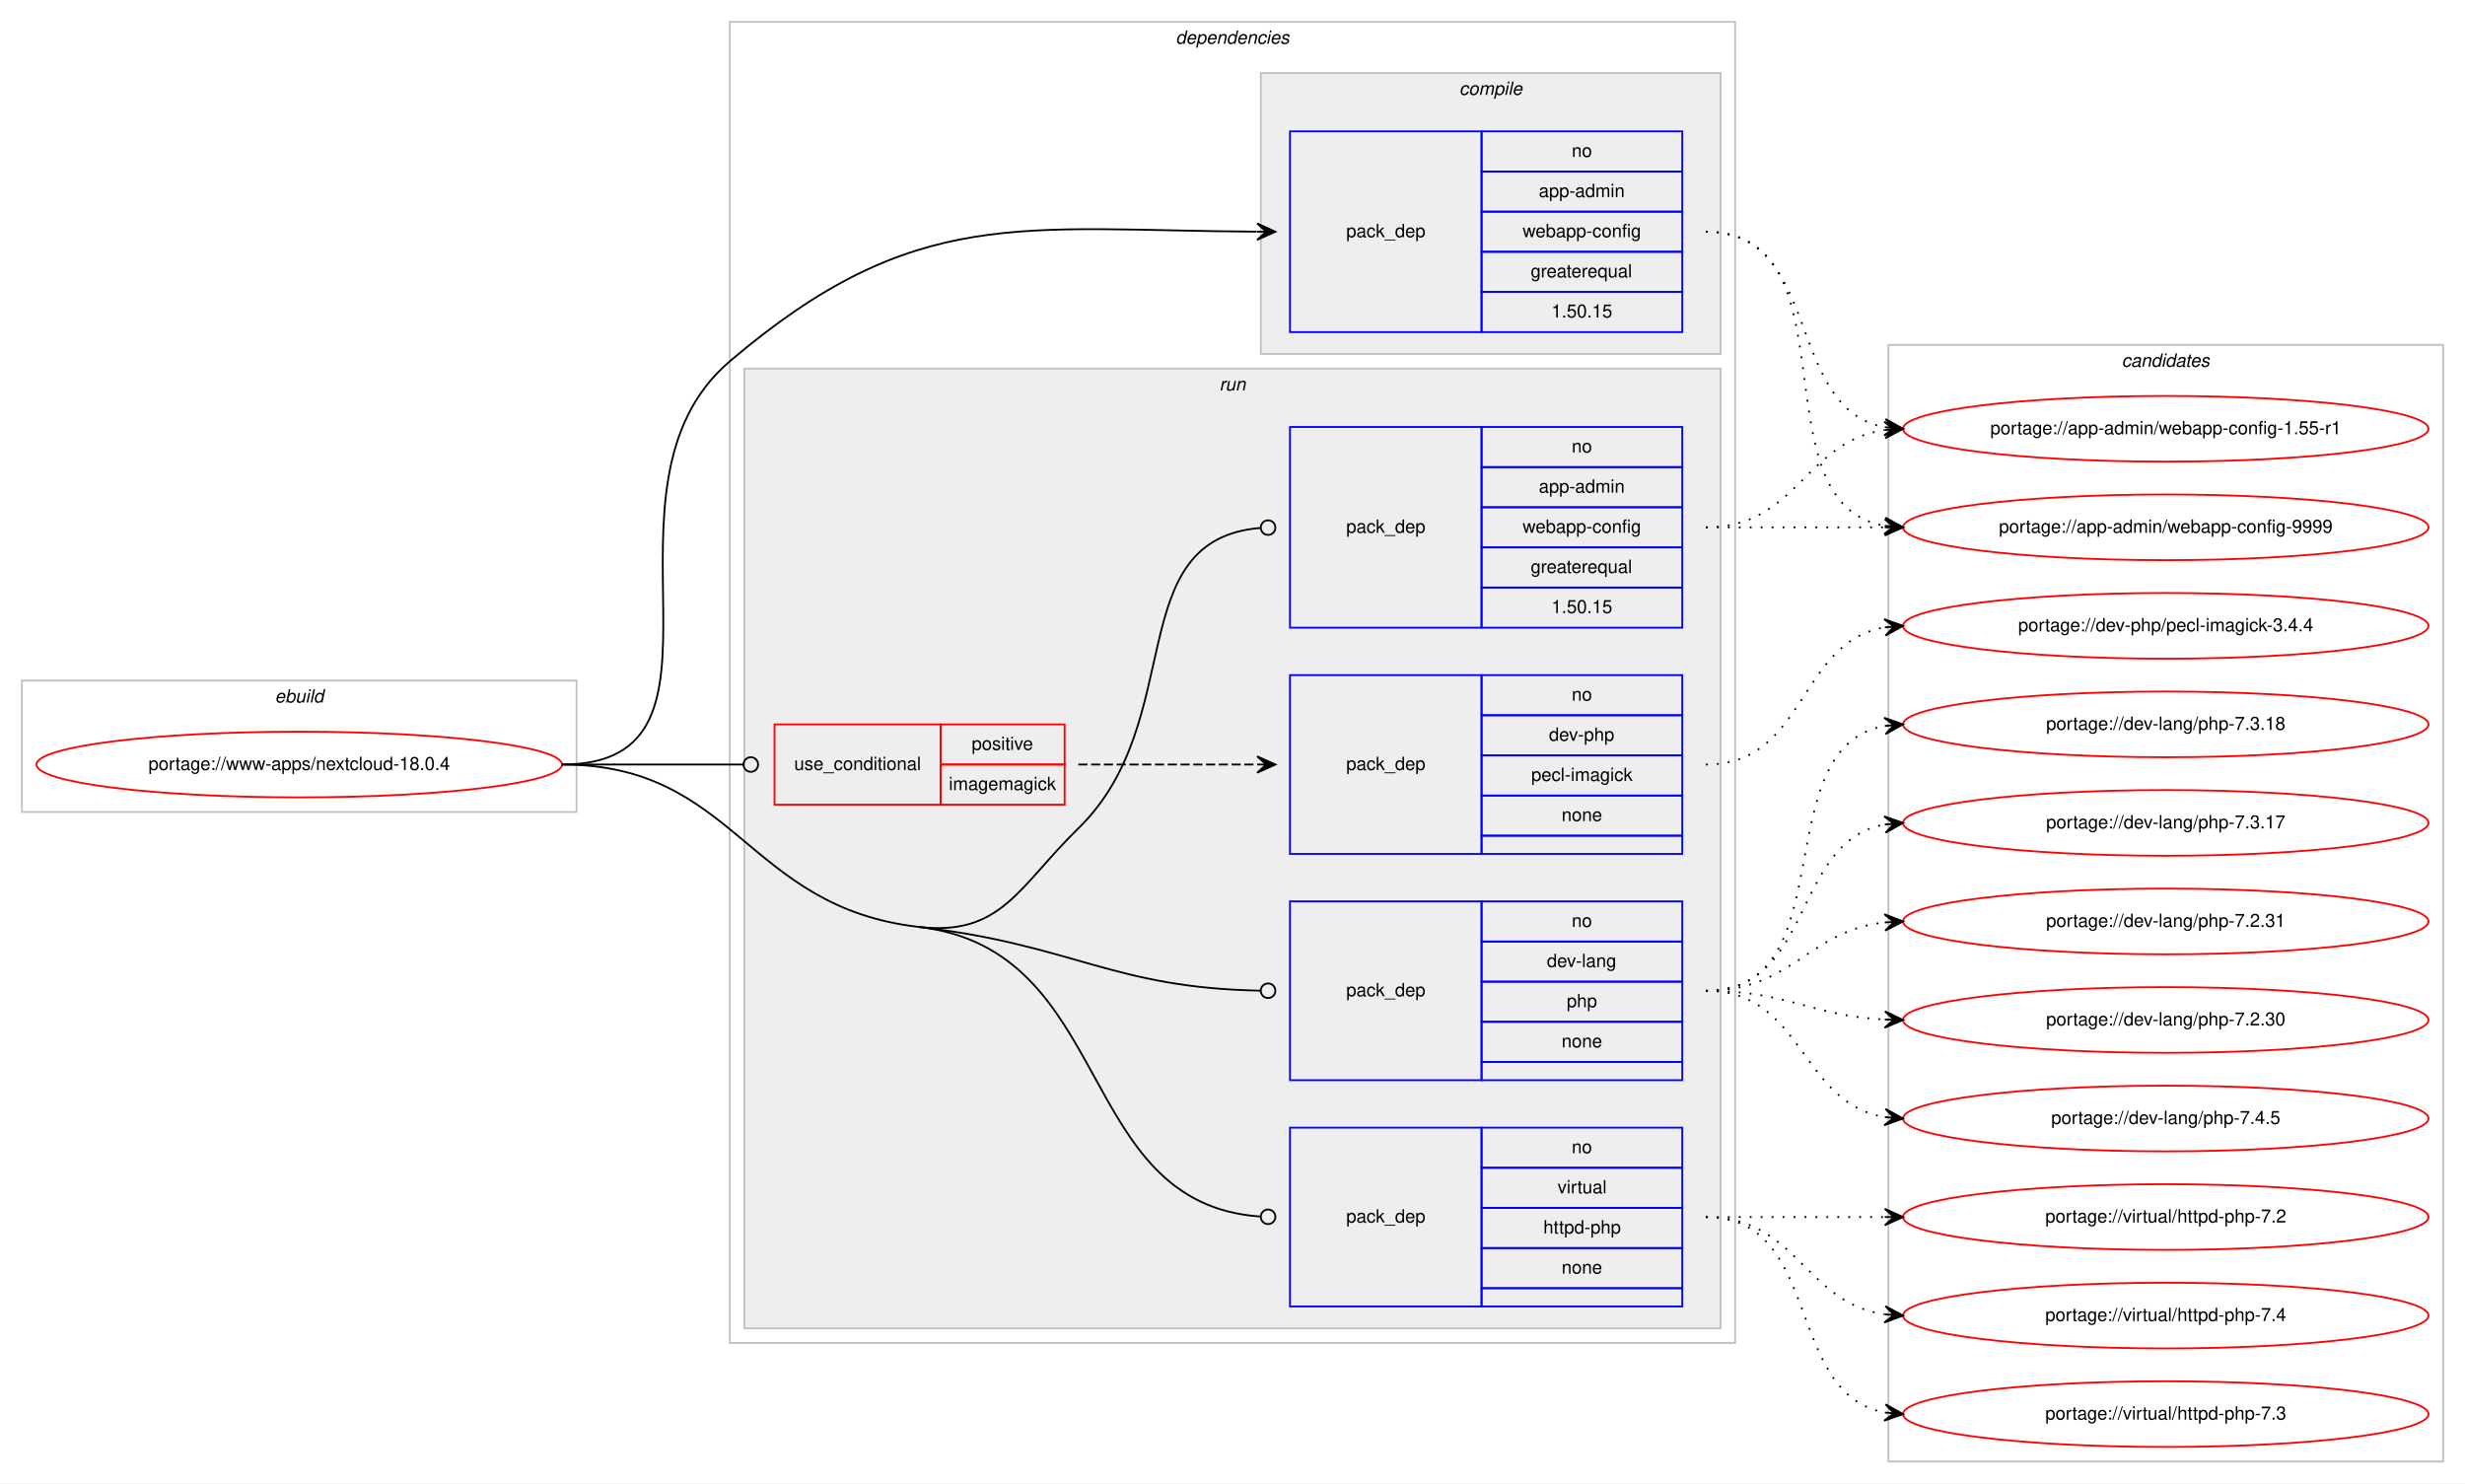
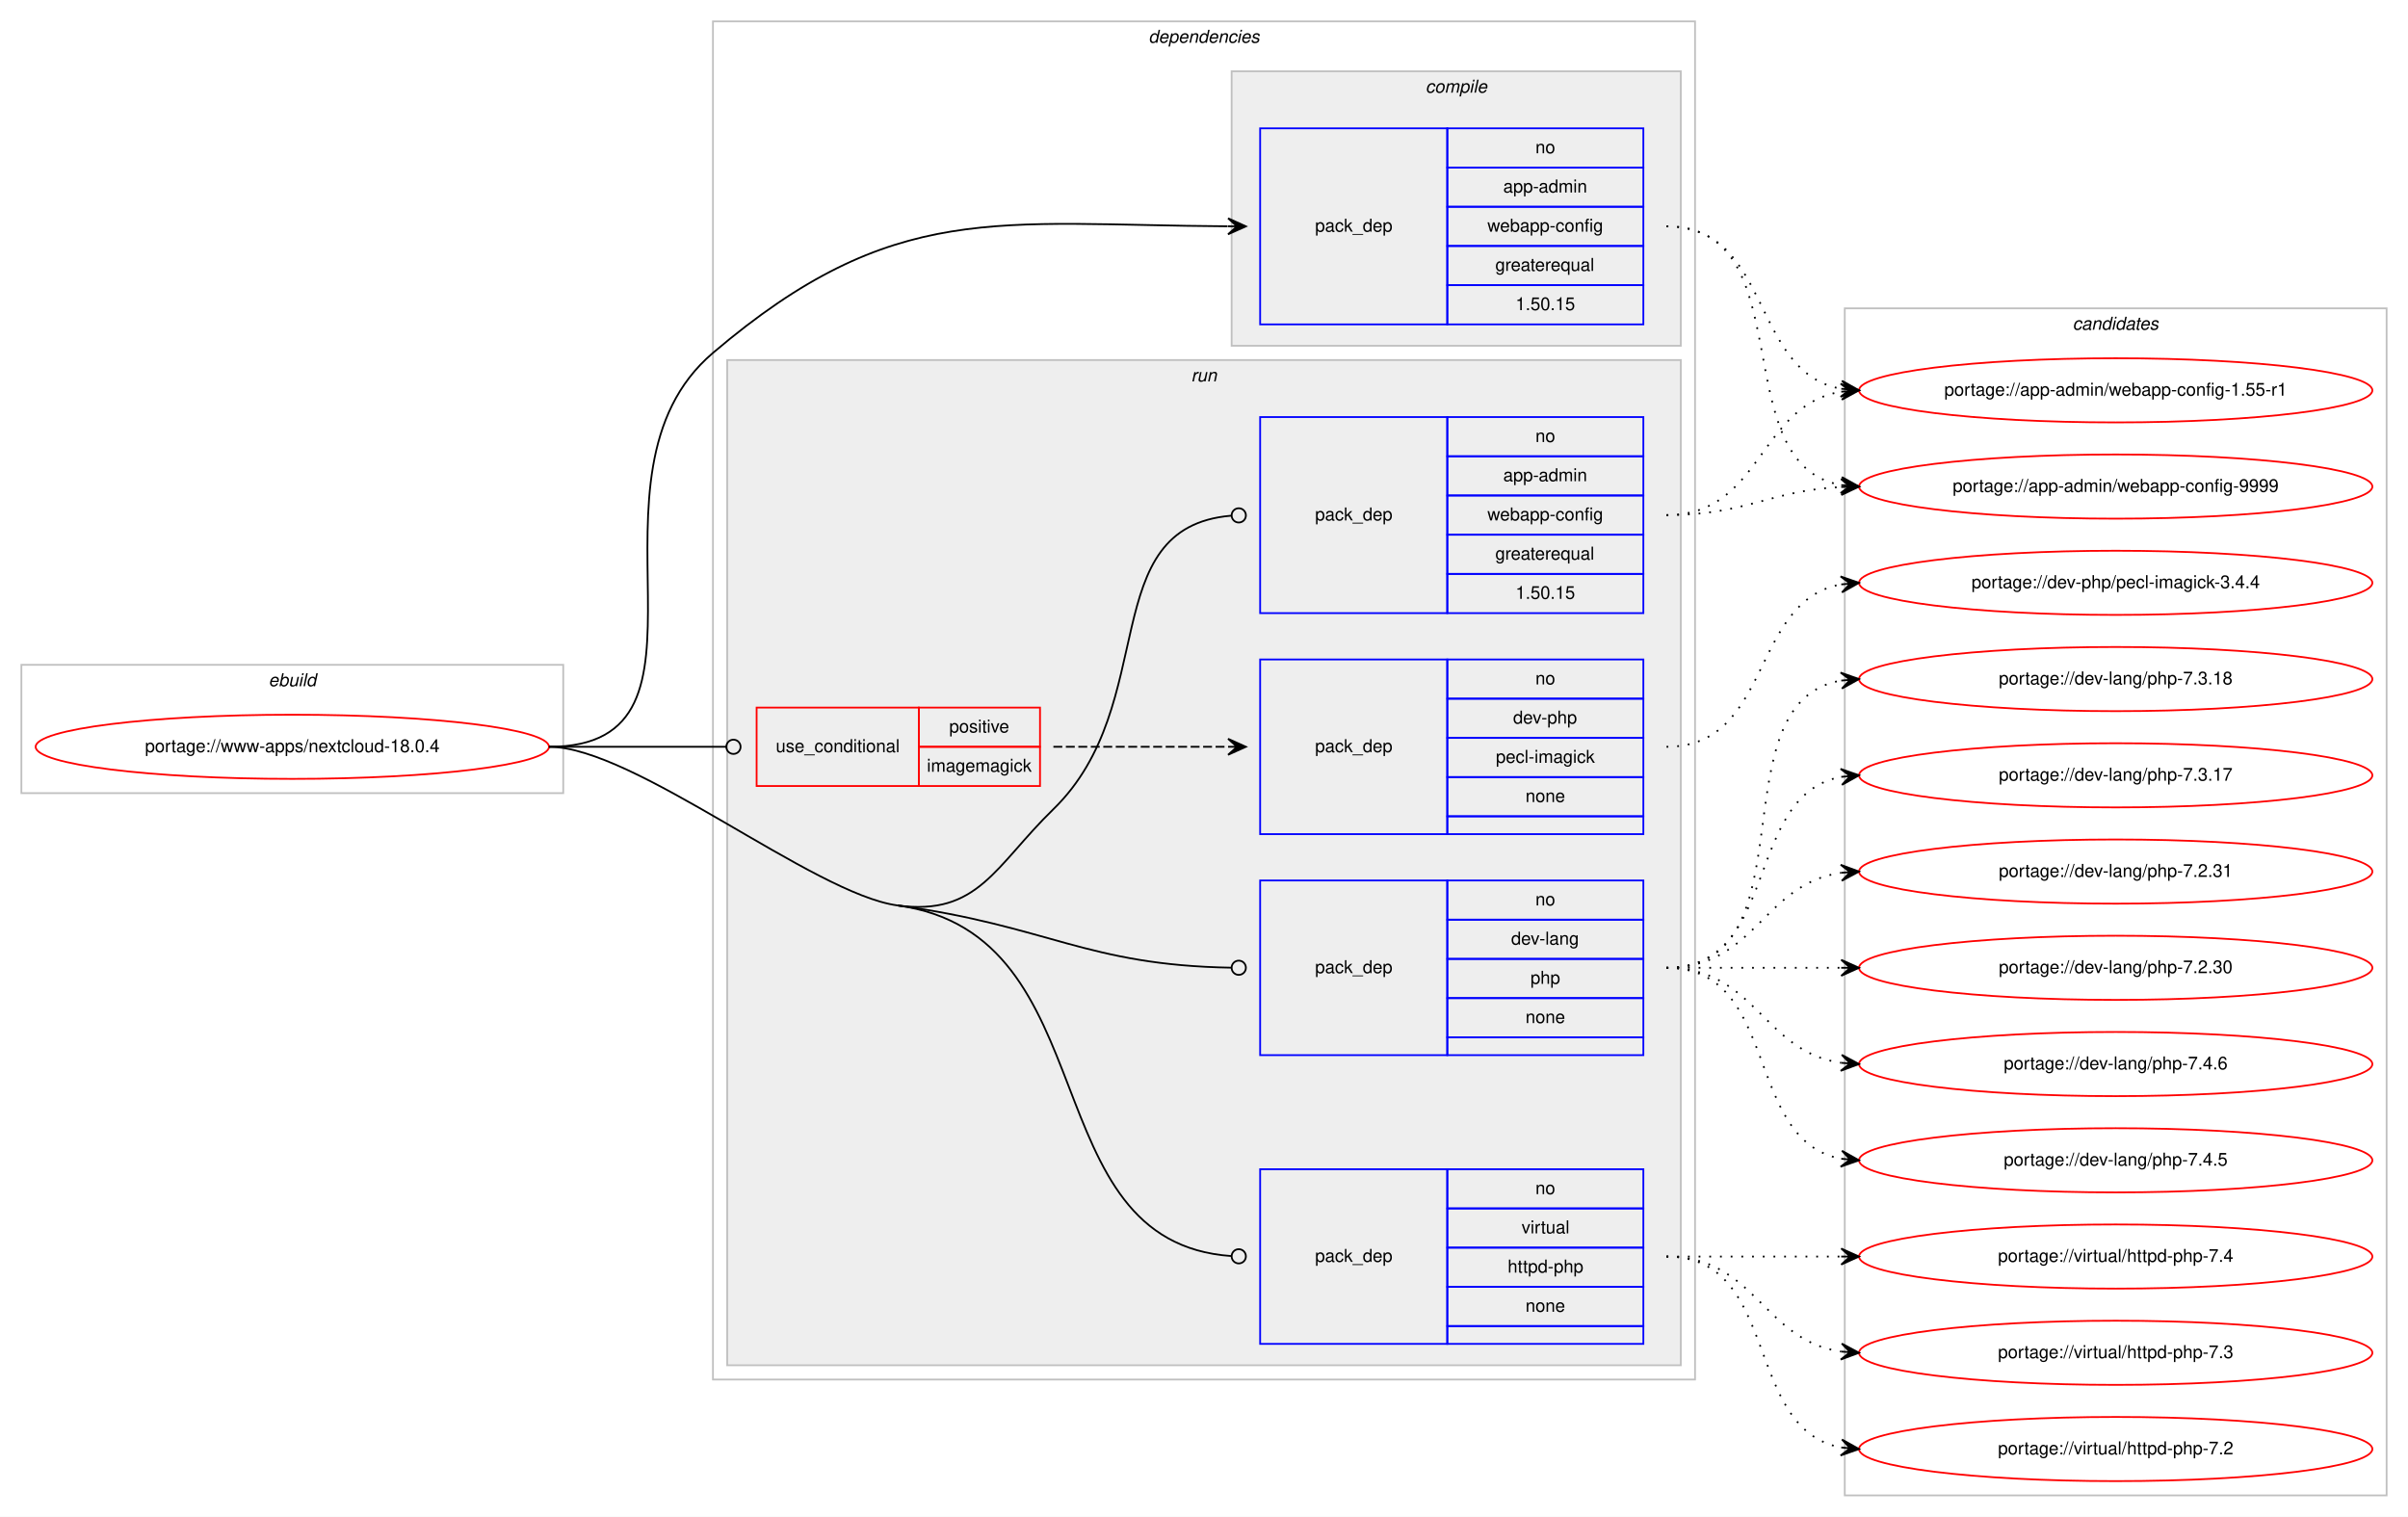
- <svg xmlns="http://www.w3.org/2000/svg" xmlns:xlink="http://www.w3.org/1999/xlink" width="1351pt" height="813pt" viewBox="0.00 0.00 1351.00 813.00">
-   <g id="graph0" class="graph" transform="scale(1 1) rotate(0) translate(4 809)">
-     <polygon fill="#ffffff" stroke="transparent" points="-4,4 -4,-809 1347,-809 1347,4 -4,4" />
+ <svg xmlns="http://www.w3.org/2000/svg" xmlns:xlink="http://www.w3.org/1999/xlink" width="1351pt" height="851pt" viewBox="0.00 0.00 1351.00 851.00">
+   <g id="graph0" class="graph" transform="scale(1 1) rotate(0) translate(4 847)">
+     <polygon fill="#ffffff" stroke="transparent" points="-4,4 -4,-847 1347,-847 1347,4 -4,4" />
    <g id="clust1" class="cluster">
-       <polygon fill="none" stroke="#c0c0c0" points="8,-364 8,-436 312,-436 312,-364 8,-364" />
-       <text text-anchor="start" x="146.663" y="-424" font-family="Helvetica,sans-Serif" font-style="italic" font-size="10.00" fill="#000000">ebuild</text>
+       <polygon fill="none" stroke="#c0c0c0" points="8,-402 8,-474 312,-474 312,-402 8,-402" />
+       <text text-anchor="start" x="146.663" y="-462" font-family="Helvetica,sans-Serif" font-style="italic" font-size="10.00" fill="#000000">ebuild</text>
    </g>
    <g id="clust2" class="cluster">
-       <polygon fill="none" stroke="#c0c0c0" points="396,-73 396,-797 947,-797 947,-73 396,-73" />
-       <text text-anchor="start" x="640.375" y="-785" font-family="Helvetica,sans-Serif" font-style="italic" font-size="10.00" fill="#000000">dependencies</text>
+       <polygon fill="none" stroke="#c0c0c0" points="396,-73 396,-835 947,-835 947,-73 396,-73" />
+       <text text-anchor="start" x="640.375" y="-823" font-family="Helvetica,sans-Serif" font-style="italic" font-size="10.00" fill="#000000">dependencies</text>
    </g>
    <g id="clust3" class="cluster">
-       <polygon fill="#eeeeee" stroke="#c0c0c0" points="687,-615 687,-769 939,-769 939,-615 687,-615" />
-       <text text-anchor="start" x="795.778" y="-757" font-family="Helvetica,sans-Serif" font-style="italic" font-size="10.00" fill="#000000">compile</text>
+       <polygon fill="#eeeeee" stroke="#c0c0c0" points="687,-653 687,-807 939,-807 939,-653 687,-653" />
+       <text text-anchor="start" x="795.778" y="-795" font-family="Helvetica,sans-Serif" font-style="italic" font-size="10.00" fill="#000000">compile</text>
    </g>
    <g id="clust6" class="cluster">
-       <polygon fill="#eeeeee" stroke="#c0c0c0" points="404,-81 404,-607 939,-607 939,-81 404,-81" />
-       <text text-anchor="start" x="664.277" y="-595" font-family="Helvetica,sans-Serif" font-style="italic" font-size="10.00" fill="#000000">run</text>
+       <polygon fill="#eeeeee" stroke="#c0c0c0" points="404,-81 404,-645 939,-645 939,-81 404,-81" />
+       <text text-anchor="start" x="664.277" y="-633" font-family="Helvetica,sans-Serif" font-style="italic" font-size="10.00" fill="#000000">run</text>
    </g>
    <g id="clust12" class="cluster">
-       <polygon fill="none" stroke="#c0c0c0" points="1031,-8 1031,-620 1335,-620 1335,-8 1031,-8" />
-       <text text-anchor="start" x="1158.824" y="-608" font-family="Helvetica,sans-Serif" font-style="italic" font-size="10.00" fill="#000000">candidates</text>
+       <polygon fill="none" stroke="#c0c0c0" points="1031,-8 1031,-674 1335,-674 1335,-8 1031,-8" />
+       <text text-anchor="start" x="1158.824" y="-662" font-family="Helvetica,sans-Serif" font-style="italic" font-size="10.00" fill="#000000">candidates</text>
    </g>
    <g id="node1" class="node">
      <g id="a_node1">
        <a xlink:href="../www-apps/nextcloud-18.0.4.svg" xlink:title="portage://www-apps/nextcloud-18.0.4">
-           <ellipse fill="none" stroke="#ff0000" cx="160" cy="-390" rx="144" ry="18" />
-           <text text-anchor="middle" x="160" y="-387" font-family="Helvetica,sans-Serif" font-size="10.00" fill="#000000">portage://www-apps/nextcloud-18.0.4</text>
+           <ellipse fill="none" stroke="#ff0000" cx="160" cy="-428" rx="144" ry="18" />
+           <text text-anchor="middle" x="160" y="-425" font-family="Helvetica,sans-Serif" font-size="10.00" fill="#000000">portage://www-apps/nextcloud-18.0.4</text>
        </a>
      </g>
    </g>
    <g id="node2" class="node">
-       <polygon fill="none" stroke="#0000ff" points="703,-627 703,-737 808,-737 808,-627 703,-627" />
-       <text text-anchor="start" x="733.823" y="-679" font-family="Helvetica,sans-Serif" font-size="10.00" fill="#000000">pack_dep</text>
-       <polygon fill="none" stroke="#0000ff" points="808,-715 808,-737 918,-737 918,-715 808,-715" />
-       <text text-anchor="start" x="857.441" y="-723" font-family="Helvetica,sans-Serif" font-size="10.00" fill="#000000">no</text>
-       <polygon fill="none" stroke="#0000ff" points="808,-693 808,-715 918,-715 918,-693 808,-693" />
-       <text text-anchor="start" x="839.385" y="-701" font-family="Helvetica,sans-Serif" font-size="10.00" fill="#000000">app-admin</text>
-       <polygon fill="none" stroke="#0000ff" points="808,-671 808,-693 918,-693 918,-671 808,-671" />
-       <text text-anchor="start" x="830.491" y="-679" font-family="Helvetica,sans-Serif" font-size="10.00" fill="#000000">webapp-config</text>
-       <polygon fill="none" stroke="#0000ff" points="808,-649 808,-671 918,-671 918,-649 808,-649" />
-       <text text-anchor="start" x="834.936" y="-657" font-family="Helvetica,sans-Serif" font-size="10.00" fill="#000000">greaterequal</text>
-       <polygon fill="none" stroke="#0000ff" points="808,-627 808,-649 918,-649 918,-627 808,-627" />
-       <text text-anchor="start" x="846.323" y="-635" font-family="Helvetica,sans-Serif" font-size="10.00" fill="#000000">1.50.15</text>
+       <polygon fill="none" stroke="#0000ff" points="703,-665 703,-775 808,-775 808,-665 703,-665" />
+       <text text-anchor="start" x="733.823" y="-717" font-family="Helvetica,sans-Serif" font-size="10.00" fill="#000000">pack_dep</text>
+       <polygon fill="none" stroke="#0000ff" points="808,-753 808,-775 918,-775 918,-753 808,-753" />
+       <text text-anchor="start" x="857.441" y="-761" font-family="Helvetica,sans-Serif" font-size="10.00" fill="#000000">no</text>
+       <polygon fill="none" stroke="#0000ff" points="808,-731 808,-753 918,-753 918,-731 808,-731" />
+       <text text-anchor="start" x="839.385" y="-739" font-family="Helvetica,sans-Serif" font-size="10.00" fill="#000000">app-admin</text>
+       <polygon fill="none" stroke="#0000ff" points="808,-709 808,-731 918,-731 918,-709 808,-709" />
+       <text text-anchor="start" x="830.491" y="-717" font-family="Helvetica,sans-Serif" font-size="10.00" fill="#000000">webapp-config</text>
+       <polygon fill="none" stroke="#0000ff" points="808,-687 808,-709 918,-709 918,-687 808,-687" />
+       <text text-anchor="start" x="834.936" y="-695" font-family="Helvetica,sans-Serif" font-size="10.00" fill="#000000">greaterequal</text>
+       <polygon fill="none" stroke="#0000ff" points="808,-665 808,-687 918,-687 918,-665 808,-665" />
+       <text text-anchor="start" x="846.323" y="-673" font-family="Helvetica,sans-Serif" font-size="10.00" fill="#000000">1.50.15</text>
    </g>
    <g id="edge1" class="edge">
-       <path fill="none" stroke="#000000" d="M304,-390C410.393,-390 314.951,-542.075 396,-611 497.406,-697.237 555.423,-682.819 684.745,-682.032" />
-       <polygon fill="#000000" stroke="#000000" points="695,-682 685.014,-686.531 690,-682.016 685,-682.031 685,-682.031 685,-682.031 690,-682.016 684.986,-677.531 695,-682 695,-682" />
+       <path fill="none" stroke="#000000" d="M304,-428C410.393,-428 314.951,-580.075 396,-649 497.406,-735.237 555.423,-720.819 684.745,-720.032" />
+       <polygon fill="#000000" stroke="#000000" points="695,-720 685.014,-724.531 690,-720.016 685,-720.031 685,-720.031 685,-720.031 690,-720.016 684.986,-715.531 695,-720 695,-720" />
    </g>
    <g id="node3" class="node">
-       <polygon fill="none" stroke="#ff0000" points="420.5,-368 420.5,-412 511.5,-412 511.5,-368 420.5,-368" />
-       <text text-anchor="start" x="431.267" y="-387" font-family="Helvetica,sans-Serif" font-size="10.00" fill="#000000">use_conditional</text>
-       <polygon fill="none" stroke="#ff0000" points="511.5,-390 511.5,-412 579.5,-412 579.5,-390 511.5,-390" />
-       <text text-anchor="start" x="528.553" y="-398" font-family="Helvetica,sans-Serif" font-size="10.00" fill="#000000">positive</text>
-       <polygon fill="none" stroke="#ff0000" points="511.5,-368 511.5,-390 579.5,-390 579.5,-368 511.5,-368" />
-       <text text-anchor="start" x="516.054" y="-376" font-family="Helvetica,sans-Serif" font-size="10.00" fill="#000000">imagemagick</text>
+       <polygon fill="none" stroke="#ff0000" points="420.5,-406 420.5,-450 511.5,-450 511.5,-406 420.5,-406" />
+       <text text-anchor="start" x="431.267" y="-425" font-family="Helvetica,sans-Serif" font-size="10.00" fill="#000000">use_conditional</text>
+       <polygon fill="none" stroke="#ff0000" points="511.5,-428 511.5,-450 579.5,-450 579.5,-428 511.5,-428" />
+       <text text-anchor="start" x="528.553" y="-436" font-family="Helvetica,sans-Serif" font-size="10.00" fill="#000000">positive</text>
+       <polygon fill="none" stroke="#ff0000" points="511.5,-406 511.5,-428 579.5,-428 579.5,-406 511.5,-406" />
+       <text text-anchor="start" x="516.054" y="-414" font-family="Helvetica,sans-Serif" font-size="10.00" fill="#000000">imagemagick</text>
    </g>
    <g id="edge3" class="edge">
-       <path fill="none" stroke="#000000" d="M304,-390C348.978,-390 362.2,-390 403.456,-390" />
-       <ellipse fill="none" stroke="#000000" cx="407.5" cy="-390" rx="4" ry="4" />
+       <path fill="none" stroke="#000000" d="M304,-428C348.978,-428 362.2,-428 403.456,-428" />
+       <ellipse fill="none" stroke="#000000" cx="407.5" cy="-428" rx="4" ry="4" />
    </g>
    <g id="node5" class="node">
-       <polygon fill="none" stroke="#0000ff" points="703,-465 703,-575 808,-575 808,-465 703,-465" />
-       <text text-anchor="start" x="733.823" y="-517" font-family="Helvetica,sans-Serif" font-size="10.00" fill="#000000">pack_dep</text>
-       <polygon fill="none" stroke="#0000ff" points="808,-553 808,-575 918,-575 918,-553 808,-553" />
-       <text text-anchor="start" x="857.441" y="-561" font-family="Helvetica,sans-Serif" font-size="10.00" fill="#000000">no</text>
-       <polygon fill="none" stroke="#0000ff" points="808,-531 808,-553 918,-553 918,-531 808,-531" />
-       <text text-anchor="start" x="839.385" y="-539" font-family="Helvetica,sans-Serif" font-size="10.00" fill="#000000">app-admin</text>
-       <polygon fill="none" stroke="#0000ff" points="808,-509 808,-531 918,-531 918,-509 808,-509" />
-       <text text-anchor="start" x="830.491" y="-517" font-family="Helvetica,sans-Serif" font-size="10.00" fill="#000000">webapp-config</text>
-       <polygon fill="none" stroke="#0000ff" points="808,-487 808,-509 918,-509 918,-487 808,-487" />
-       <text text-anchor="start" x="834.936" y="-495" font-family="Helvetica,sans-Serif" font-size="10.00" fill="#000000">greaterequal</text>
-       <polygon fill="none" stroke="#0000ff" points="808,-465 808,-487 918,-487 918,-465 808,-465" />
-       <text text-anchor="start" x="846.323" y="-473" font-family="Helvetica,sans-Serif" font-size="10.00" fill="#000000">1.50.15</text>
+       <polygon fill="none" stroke="#0000ff" points="703,-503 703,-613 808,-613 808,-503 703,-503" />
+       <text text-anchor="start" x="733.823" y="-555" font-family="Helvetica,sans-Serif" font-size="10.00" fill="#000000">pack_dep</text>
+       <polygon fill="none" stroke="#0000ff" points="808,-591 808,-613 918,-613 918,-591 808,-591" />
+       <text text-anchor="start" x="857.441" y="-599" font-family="Helvetica,sans-Serif" font-size="10.00" fill="#000000">no</text>
+       <polygon fill="none" stroke="#0000ff" points="808,-569 808,-591 918,-591 918,-569 808,-569" />
+       <text text-anchor="start" x="839.385" y="-577" font-family="Helvetica,sans-Serif" font-size="10.00" fill="#000000">app-admin</text>
+       <polygon fill="none" stroke="#0000ff" points="808,-547 808,-569 918,-569 918,-547 808,-547" />
+       <text text-anchor="start" x="830.491" y="-555" font-family="Helvetica,sans-Serif" font-size="10.00" fill="#000000">webapp-config</text>
+       <polygon fill="none" stroke="#0000ff" points="808,-525 808,-547 918,-547 918,-525 808,-525" />
+       <text text-anchor="start" x="834.936" y="-533" font-family="Helvetica,sans-Serif" font-size="10.00" fill="#000000">greaterequal</text>
+       <polygon fill="none" stroke="#0000ff" points="808,-503 808,-525 918,-525 918,-503 808,-503" />
+       <text text-anchor="start" x="846.323" y="-511" font-family="Helvetica,sans-Serif" font-size="10.00" fill="#000000">1.50.15</text>
    </g>
    <g id="edge4" class="edge">
-       <path fill="none" stroke="#000000" d="M499.5,-301C544.897,-295.761 554.259,-323.12 587,-355 647.71,-414.114 610.057,-513.15 686.691,-519.662" />
-       <ellipse fill="none" stroke="#000000" cx="691.003" cy="-519.837" rx="4" ry="4" />
+       <path fill="none" stroke="#000000" d="M499.5,-339C544.782,-332.845 554.259,-361.12 587,-393 647.71,-452.114 610.057,-551.15 686.691,-557.662" />
+       <ellipse fill="none" stroke="#000000" cx="691.003" cy="-557.837" rx="4" ry="4" />
    </g>
    <g id="node6" class="node">
-       <polygon fill="none" stroke="#0000ff" points="703,-217 703,-315 808,-315 808,-217 703,-217" />
-       <text text-anchor="start" x="733.823" y="-263" font-family="Helvetica,sans-Serif" font-size="10.00" fill="#000000">pack_dep</text>
-       <polygon fill="none" stroke="#0000ff" points="808,-293 808,-315 918,-315 918,-293 808,-293" />
-       <text text-anchor="start" x="857.441" y="-301" font-family="Helvetica,sans-Serif" font-size="10.00" fill="#000000">no</text>
-       <polygon fill="none" stroke="#0000ff" points="808,-271 808,-293 918,-293 918,-271 808,-271" />
-       <text text-anchor="start" x="843.828" y="-279" font-family="Helvetica,sans-Serif" font-size="10.00" fill="#000000">dev-lang</text>
-       <polygon fill="none" stroke="#0000ff" points="808,-249 808,-271 918,-271 918,-249 808,-249" />
-       <text text-anchor="start" x="854.662" y="-257" font-family="Helvetica,sans-Serif" font-size="10.00" fill="#000000">php</text>
-       <polygon fill="none" stroke="#0000ff" points="808,-227 808,-249 918,-249 918,-227 808,-227" />
-       <text text-anchor="start" x="851.882" y="-235" font-family="Helvetica,sans-Serif" font-size="10.00" fill="#000000">none</text>
-       <polygon fill="none" stroke="#0000ff" points="808,-217 808,-227 918,-227 918,-217 808,-217" />
+       <polygon fill="none" stroke="#0000ff" points="703,-255 703,-353 808,-353 808,-255 703,-255" />
+       <text text-anchor="start" x="733.823" y="-301" font-family="Helvetica,sans-Serif" font-size="10.00" fill="#000000">pack_dep</text>
+       <polygon fill="none" stroke="#0000ff" points="808,-331 808,-353 918,-353 918,-331 808,-331" />
+       <text text-anchor="start" x="857.441" y="-339" font-family="Helvetica,sans-Serif" font-size="10.00" fill="#000000">no</text>
+       <polygon fill="none" stroke="#0000ff" points="808,-309 808,-331 918,-331 918,-309 808,-309" />
+       <text text-anchor="start" x="843.828" y="-317" font-family="Helvetica,sans-Serif" font-size="10.00" fill="#000000">dev-lang</text>
+       <polygon fill="none" stroke="#0000ff" points="808,-287 808,-309 918,-309 918,-287 808,-287" />
+       <text text-anchor="start" x="854.662" y="-295" font-family="Helvetica,sans-Serif" font-size="10.00" fill="#000000">php</text>
+       <polygon fill="none" stroke="#0000ff" points="808,-265 808,-287 918,-287 918,-265 808,-265" />
+       <text text-anchor="start" x="851.882" y="-273" font-family="Helvetica,sans-Serif" font-size="10.00" fill="#000000">none</text>
+       <polygon fill="none" stroke="#0000ff" points="808,-255 808,-265 918,-265 918,-255 808,-255" />
    </g>
    <g id="edge5" class="edge">
-       <path fill="none" stroke="#000000" d="M499.5,-301C584.448,-291.196 605.442,-267.541 686.922,-266.072" />
-       <ellipse fill="none" stroke="#000000" cx="691" cy="-266.036" rx="4" ry="4" />
+       <path fill="none" stroke="#000000" d="M499.5,-339C584.233,-327.482 605.428,-305.433 686.921,-304.067" />
+       <ellipse fill="none" stroke="#000000" cx="691" cy="-304.033" rx="4" ry="4" />
    </g>
    <g id="node7" class="node">
      <polygon fill="none" stroke="#0000ff" points="703,-93 703,-191 808,-191 808,-93 703,-93" />
      <text text-anchor="start" x="733.823" y="-139" font-family="Helvetica,sans-Serif" font-size="10.00" fill="#000000">pack_dep</text>
      <polygon fill="none" stroke="#0000ff" points="808,-169 808,-191 918,-191 918,-169 808,-169" />
      <text text-anchor="start" x="857.441" y="-177" font-family="Helvetica,sans-Serif" font-size="10.00" fill="#000000">no</text>
      <polygon fill="none" stroke="#0000ff" points="808,-147 808,-169 918,-169 918,-147 808,-147" />
      <text text-anchor="start" x="849.668" y="-155" font-family="Helvetica,sans-Serif" font-size="10.00" fill="#000000">virtual</text>
      <polygon fill="none" stroke="#0000ff" points="808,-125 808,-147 918,-147 918,-125 808,-125" />
      <text text-anchor="start" x="841.88" y="-133" font-family="Helvetica,sans-Serif" font-size="10.00" fill="#000000">httpd-php</text>
      <polygon fill="none" stroke="#0000ff" points="808,-103 808,-125 918,-125 918,-103 808,-103" />
      <text text-anchor="start" x="851.882" y="-111" font-family="Helvetica,sans-Serif" font-size="10.00" fill="#000000">none</text>
      <polygon fill="none" stroke="#0000ff" points="808,-93 808,-103 918,-103 918,-93 808,-93" />
    </g>
    <g id="edge6" class="edge">
-       <path fill="none" stroke="#000000" d="M499.5,-301C607.934,-288.486 584.322,-149.336 686.735,-142.278" />
-       <ellipse fill="none" stroke="#000000" cx="691.002" cy="-142.135" rx="4" ry="4" />
-       <path fill="none" stroke="#000000" d="M304,-390C399.469,-390 404.661,-311.945 499.5,-301" />
+       <path fill="none" stroke="#000000" d="M499.5,-339C618.982,-322.759 573.811,-150.021 686.947,-142.269" />
+       <ellipse fill="none" stroke="#000000" cx="691.002" cy="-142.134" rx="4" ry="4" />
+       <path fill="none" stroke="#000000" d="M304,-428C351.735,-428 452.2,-345.429 499.5,-339" />
    </g>
    <g id="node8" class="node">
      <g id="a_node8">
        <a xlink:href="../app-admin/webapp-config-9999.svg" xlink:title="portage://app-admin/webapp-config-9999">
-           <ellipse fill="none" stroke="#ff0000" cx="1183" cy="-520" rx="144" ry="18" />
-           <text text-anchor="middle" x="1183" y="-517" font-family="Helvetica,sans-Serif" font-size="10.00" fill="#000000">portage://app-admin/webapp-config-9999</text>
+           <ellipse fill="none" stroke="#ff0000" cx="1183" cy="-574" rx="144" ry="18" />
+           <text text-anchor="middle" x="1183" y="-571" font-family="Helvetica,sans-Serif" font-size="10.00" fill="#000000">portage://app-admin/webapp-config-9999</text>
        </a>
      </g>
    </g>
    <g id="edge7" class="edge">
-       <path fill="none" stroke="#000000" stroke-dasharray="1,5" d="M931,-682C1013.815,-682 957.779,-533.623 1028.661,-520.872" />
-       <polygon fill="#000000" stroke="#000000" points="1039,-520 1029.413,-525.324 1034.018,-520.42 1029.035,-520.84 1029.035,-520.84 1029.035,-520.84 1034.018,-520.42 1028.657,-516.356 1039,-520 1039,-520" />
+       <path fill="none" stroke="#000000" stroke-dasharray="1,5" d="M931,-720C1008.087,-720 962.816,-586.823 1028.91,-574.857" />
+       <polygon fill="#000000" stroke="#000000" points="1039,-574 1029.417,-579.331 1034.018,-574.423 1029.036,-574.847 1029.036,-574.847 1029.036,-574.847 1034.018,-574.423 1028.655,-570.363 1039,-574 1039,-574" />
    </g>
    <g id="node9" class="node">
      <g id="a_node9">
        <a xlink:href="../app-admin/webapp-config-1.55-r1.svg" xlink:title="portage://app-admin/webapp-config-1.55-r1">
-           <ellipse fill="none" stroke="#ff0000" cx="1183" cy="-574" rx="144" ry="18" />
-           <text text-anchor="middle" x="1183" y="-571" font-family="Helvetica,sans-Serif" font-size="10.00" fill="#000000">portage://app-admin/webapp-config-1.55-r1</text>
+           <ellipse fill="none" stroke="#ff0000" cx="1183" cy="-628" rx="144" ry="18" />
+           <text text-anchor="middle" x="1183" y="-625" font-family="Helvetica,sans-Serif" font-size="10.00" fill="#000000">portage://app-admin/webapp-config-1.55-r1</text>
        </a>
      </g>
    </g>
    <g id="edge8" class="edge">
-       <path fill="none" stroke="#000000" stroke-dasharray="1,5" d="M931,-682C995.303,-682 973.78,-585.09 1029.031,-574.869" />
-       <polygon fill="#000000" stroke="#000000" points="1039,-574 1029.429,-579.352 1034.019,-574.434 1029.038,-574.869 1029.038,-574.869 1029.038,-574.869 1034.019,-574.434 1028.647,-570.386 1039,-574 1039,-574" />
+       <path fill="none" stroke="#000000" stroke-dasharray="1,5" d="M931,-720C990.36,-720 977.789,-638.465 1028.719,-628.911" />
+       <polygon fill="#000000" stroke="#000000" points="1039,-628 1029.436,-633.365 1034.02,-628.441 1029.039,-628.882 1029.039,-628.882 1029.039,-628.882 1034.02,-628.441 1028.642,-624.4 1039,-628 1039,-628" />
    </g>
    <g id="node4" class="node">
-       <polygon fill="none" stroke="#0000ff" points="703,-341 703,-439 808,-439 808,-341 703,-341" />
-       <text text-anchor="start" x="733.823" y="-387" font-family="Helvetica,sans-Serif" font-size="10.00" fill="#000000">pack_dep</text>
-       <polygon fill="none" stroke="#0000ff" points="808,-417 808,-439 918,-439 918,-417 808,-417" />
-       <text text-anchor="start" x="857.441" y="-425" font-family="Helvetica,sans-Serif" font-size="10.00" fill="#000000">no</text>
-       <polygon fill="none" stroke="#0000ff" points="808,-395 808,-417 918,-417 918,-395 808,-395" />
-       <text text-anchor="start" x="844.938" y="-403" font-family="Helvetica,sans-Serif" font-size="10.00" fill="#000000">dev-php</text>
-       <polygon fill="none" stroke="#0000ff" points="808,-373 808,-395 918,-395 918,-373 808,-373" />
-       <text text-anchor="start" x="835.225" y="-381" font-family="Helvetica,sans-Serif" font-size="10.00" fill="#000000">pecl-imagick</text>
-       <polygon fill="none" stroke="#0000ff" points="808,-351 808,-373 918,-373 918,-351 808,-351" />
-       <text text-anchor="start" x="851.882" y="-359" font-family="Helvetica,sans-Serif" font-size="10.00" fill="#000000">none</text>
-       <polygon fill="none" stroke="#0000ff" points="808,-341 808,-351 918,-351 918,-341 808,-341" />
+       <polygon fill="none" stroke="#0000ff" points="703,-379 703,-477 808,-477 808,-379 703,-379" />
+       <text text-anchor="start" x="733.823" y="-425" font-family="Helvetica,sans-Serif" font-size="10.00" fill="#000000">pack_dep</text>
+       <polygon fill="none" stroke="#0000ff" points="808,-455 808,-477 918,-477 918,-455 808,-455" />
+       <text text-anchor="start" x="857.441" y="-463" font-family="Helvetica,sans-Serif" font-size="10.00" fill="#000000">no</text>
+       <polygon fill="none" stroke="#0000ff" points="808,-433 808,-455 918,-455 918,-433 808,-433" />
+       <text text-anchor="start" x="844.938" y="-441" font-family="Helvetica,sans-Serif" font-size="10.00" fill="#000000">dev-php</text>
+       <polygon fill="none" stroke="#0000ff" points="808,-411 808,-433 918,-433 918,-411 808,-411" />
+       <text text-anchor="start" x="835.225" y="-419" font-family="Helvetica,sans-Serif" font-size="10.00" fill="#000000">pecl-imagick</text>
+       <polygon fill="none" stroke="#0000ff" points="808,-389 808,-411 918,-411 918,-389 808,-389" />
+       <text text-anchor="start" x="851.882" y="-397" font-family="Helvetica,sans-Serif" font-size="10.00" fill="#000000">none</text>
+       <polygon fill="none" stroke="#0000ff" points="808,-379 808,-389 918,-389 918,-379 808,-379" />
    </g>
    <g id="edge2" class="edge">
-       <path fill="none" stroke="#000000" stroke-dasharray="5,2" d="M587,-390C631.438,-390 645.02,-390 684.878,-390" />
-       <polygon fill="#000000" stroke="#000000" points="695,-390 685,-394.5 690,-390 685,-390 685,-390 685,-390 690,-390 685,-385.5 695,-390 695,-390" />
+       <path fill="none" stroke="#000000" stroke-dasharray="5,2" d="M587,-428C631.438,-428 645.02,-428 684.878,-428" />
+       <polygon fill="#000000" stroke="#000000" points="695,-428 685,-432.5 690,-428 685,-428 685,-428 685,-428 690,-428 685,-423.5 695,-428 695,-428" />
    </g>
    <g id="node10" class="node">
      <g id="a_node10">
        <a xlink:href="../dev-php/pecl-imagick-3.4.4.svg" xlink:title="portage://dev-php/pecl-imagick-3.4.4">
-           <ellipse fill="none" stroke="#ff0000" cx="1183" cy="-466" rx="144" ry="18" />
-           <text text-anchor="middle" x="1183" y="-463" font-family="Helvetica,sans-Serif" font-size="10.00" fill="#000000">portage://dev-php/pecl-imagick-3.4.4</text>
+           <ellipse fill="none" stroke="#ff0000" cx="1183" cy="-520" rx="144" ry="18" />
+           <text text-anchor="middle" x="1183" y="-517" font-family="Helvetica,sans-Serif" font-size="10.00" fill="#000000">portage://dev-php/pecl-imagick-3.4.4</text>
        </a>
      </g>
    </g>
    <g id="edge9" class="edge">
-       <path fill="none" stroke="#000000" stroke-dasharray="1,5" d="M931,-390C986.025,-390 981.214,-456.797 1028.759,-465.147" />
-       <polygon fill="#000000" stroke="#000000" points="1039,-466 1028.661,-469.654 1034.017,-465.585 1029.035,-465.169 1029.035,-465.169 1029.035,-465.169 1034.017,-465.585 1029.408,-460.685 1039,-466 1039,-466" />
+       <path fill="none" stroke="#000000" stroke-dasharray="1,5" d="M931,-428C990.36,-428 977.789,-509.535 1028.719,-519.089" />
+       <polygon fill="#000000" stroke="#000000" points="1039,-520 1028.642,-523.6 1034.02,-519.559 1029.039,-519.118 1029.039,-519.118 1029.039,-519.118 1034.02,-519.559 1029.436,-514.635 1039,-520 1039,-520" />
    </g>
    <g id="edge10" class="edge">
-       <path fill="none" stroke="#000000" stroke-dasharray="1,5" d="M931,-520C975.438,-520 989.02,-520 1028.878,-520" />
-       <polygon fill="#000000" stroke="#000000" points="1039,-520 1029,-524.5 1034,-520 1029,-520 1029,-520 1029,-520 1034,-520 1029,-515.5 1039,-520 1039,-520" />
+       <path fill="none" stroke="#000000" stroke-dasharray="1,5" d="M931,-558C975.923,-558 988.643,-571.713 1028.786,-573.749" />
+       <polygon fill="#000000" stroke="#000000" points="1039,-574 1028.892,-578.253 1034.002,-573.877 1029.003,-573.754 1029.003,-573.754 1029.003,-573.754 1034.002,-573.877 1029.114,-569.255 1039,-574 1039,-574" />
    </g>
    <g id="edge11" class="edge">
-       <path fill="none" stroke="#000000" stroke-dasharray="1,5" d="M931,-520C981.102,-520 985.012,-567.066 1028.979,-573.317" />
-       <polygon fill="#000000" stroke="#000000" points="1039,-574 1028.717,-577.81 1034.012,-573.66 1029.023,-573.32 1029.023,-573.32 1029.023,-573.32 1034.012,-573.66 1029.329,-568.831 1039,-574 1039,-574" />
+       <path fill="none" stroke="#000000" stroke-dasharray="1,5" d="M931,-558C984.625,-558 982.351,-619.523 1028.989,-627.214" />
+       <polygon fill="#000000" stroke="#000000" points="1039,-628 1028.678,-631.703 1034.015,-627.609 1029.031,-627.217 1029.031,-627.217 1029.031,-627.217 1034.015,-627.609 1029.383,-622.731 1039,-628 1039,-628" />
    </g>
    <g id="node11" class="node">
      <g id="a_node11">
+         <a xlink:href="../dev-lang/php-7.4.6.svg" xlink:title="portage://dev-lang/php-7.4.6">
+           <ellipse fill="none" stroke="#ff0000" cx="1183" cy="-250" rx="144" ry="18" />
+           <text text-anchor="middle" x="1183" y="-247" font-family="Helvetica,sans-Serif" font-size="10.00" fill="#000000">portage://dev-lang/php-7.4.6</text>
+         </a>
+       </g>
+     </g>
+     <g id="edge12" class="edge">
+       <path fill="none" stroke="#000000" stroke-dasharray="1,5" d="M931,-304C981.102,-304 985.012,-256.934 1028.979,-250.683" />
+       <polygon fill="#000000" stroke="#000000" points="1039,-250 1029.329,-255.169 1034.012,-250.34 1029.023,-250.68 1029.023,-250.68 1029.023,-250.68 1034.012,-250.34 1028.717,-246.19 1039,-250 1039,-250" />
+     </g>
+     <g id="node12" class="node">
+       <g id="a_node12">
        <a xlink:href="../dev-lang/php-7.4.5.svg" xlink:title="portage://dev-lang/php-7.4.5">
          <ellipse fill="none" stroke="#ff0000" cx="1183" cy="-196" rx="144" ry="18" />
          <text text-anchor="middle" x="1183" y="-193" font-family="Helvetica,sans-Serif" font-size="10.00" fill="#000000">portage://dev-lang/php-7.4.5</text>
        </a>
      </g>
    </g>
-     <g id="edge12" class="edge">
-       <path fill="none" stroke="#000000" stroke-dasharray="1,5" d="M931,-266C984.625,-266 982.351,-204.477 1028.989,-196.786" />
-       <polygon fill="#000000" stroke="#000000" points="1039,-196 1029.383,-201.269 1034.015,-196.392 1029.031,-196.783 1029.031,-196.783 1029.031,-196.783 1034.015,-196.392 1028.678,-192.297 1039,-196 1039,-196" />
-     </g>
-     <g id="node12" class="node">
-       <g id="a_node12">
-         <a xlink:href="../dev-lang/php-7.3.18.svg" xlink:title="portage://dev-lang/php-7.3.18">
-           <ellipse fill="none" stroke="#ff0000" cx="1183" cy="-412" rx="144" ry="18" />
-           <text text-anchor="middle" x="1183" y="-409" font-family="Helvetica,sans-Serif" font-size="10.00" fill="#000000">portage://dev-lang/php-7.3.18</text>
-         </a>
-       </g>
-     </g>
    <g id="edge13" class="edge">
-       <path fill="none" stroke="#000000" stroke-dasharray="1,5" d="M931,-266C1008.087,-266 962.816,-399.177 1028.91,-411.143" />
-       <polygon fill="#000000" stroke="#000000" points="1039,-412 1028.655,-415.637 1034.018,-411.577 1029.036,-411.153 1029.036,-411.153 1029.036,-411.153 1034.018,-411.577 1029.417,-406.669 1039,-412 1039,-412" />
+       <path fill="none" stroke="#000000" stroke-dasharray="1,5" d="M931,-304C995.303,-304 973.78,-207.09 1029.031,-196.869" />
+       <polygon fill="#000000" stroke="#000000" points="1039,-196 1029.429,-201.352 1034.019,-196.434 1029.038,-196.869 1029.038,-196.869 1029.038,-196.869 1034.019,-196.434 1028.647,-192.386 1039,-196 1039,-196" />
    </g>
    <g id="node13" class="node">
      <g id="a_node13">
-         <a xlink:href="../dev-lang/php-7.3.17.svg" xlink:title="portage://dev-lang/php-7.3.17">
-           <ellipse fill="none" stroke="#ff0000" cx="1183" cy="-358" rx="144" ry="18" />
-           <text text-anchor="middle" x="1183" y="-355" font-family="Helvetica,sans-Serif" font-size="10.00" fill="#000000">portage://dev-lang/php-7.3.17</text>
+         <a xlink:href="../dev-lang/php-7.3.18.svg" xlink:title="portage://dev-lang/php-7.3.18">
+           <ellipse fill="none" stroke="#ff0000" cx="1183" cy="-466" rx="144" ry="18" />
+           <text text-anchor="middle" x="1183" y="-463" font-family="Helvetica,sans-Serif" font-size="10.00" fill="#000000">portage://dev-lang/php-7.3.18</text>
        </a>
      </g>
    </g>
    <g id="edge14" class="edge">
-       <path fill="none" stroke="#000000" stroke-dasharray="1,5" d="M931,-266C990.36,-266 977.789,-347.535 1028.719,-357.089" />
-       <polygon fill="#000000" stroke="#000000" points="1039,-358 1028.642,-361.6 1034.02,-357.559 1029.039,-357.118 1029.039,-357.118 1029.039,-357.118 1034.02,-357.559 1029.436,-352.635 1039,-358 1039,-358" />
+       <path fill="none" stroke="#000000" stroke-dasharray="1,5" d="M931,-304C1013.815,-304 957.779,-452.377 1028.661,-465.128" />
+       <polygon fill="#000000" stroke="#000000" points="1039,-466 1028.657,-469.644 1034.018,-465.58 1029.035,-465.16 1029.035,-465.16 1029.035,-465.16 1034.018,-465.58 1029.413,-460.676 1039,-466 1039,-466" />
    </g>
    <g id="node14" class="node">
      <g id="a_node14">
-         <a xlink:href="../dev-lang/php-7.2.31.svg" xlink:title="portage://dev-lang/php-7.2.31">
-           <ellipse fill="none" stroke="#ff0000" cx="1183" cy="-304" rx="144" ry="18" />
-           <text text-anchor="middle" x="1183" y="-301" font-family="Helvetica,sans-Serif" font-size="10.00" fill="#000000">portage://dev-lang/php-7.2.31</text>
+         <a xlink:href="../dev-lang/php-7.3.17.svg" xlink:title="portage://dev-lang/php-7.3.17">
+           <ellipse fill="none" stroke="#ff0000" cx="1183" cy="-412" rx="144" ry="18" />
+           <text text-anchor="middle" x="1183" y="-409" font-family="Helvetica,sans-Serif" font-size="10.00" fill="#000000">portage://dev-lang/php-7.3.17</text>
        </a>
      </g>
    </g>
    <g id="edge15" class="edge">
-       <path fill="none" stroke="#000000" stroke-dasharray="1,5" d="M931,-266C978.307,-266 987.019,-298.844 1028.898,-303.463" />
-       <polygon fill="#000000" stroke="#000000" points="1039,-304 1028.775,-307.963 1034.007,-303.735 1029.014,-303.469 1029.014,-303.469 1029.014,-303.469 1034.007,-303.735 1029.253,-298.975 1039,-304 1039,-304" />
+       <path fill="none" stroke="#000000" stroke-dasharray="1,5" d="M931,-304C995.303,-304 973.78,-400.91 1029.031,-411.131" />
+       <polygon fill="#000000" stroke="#000000" points="1039,-412 1028.647,-415.614 1034.019,-411.566 1029.038,-411.131 1029.038,-411.131 1029.038,-411.131 1034.019,-411.566 1029.429,-406.648 1039,-412 1039,-412" />
    </g>
    <g id="node15" class="node">
      <g id="a_node15">
-         <a xlink:href="../dev-lang/php-7.2.30.svg" xlink:title="portage://dev-lang/php-7.2.30">
-           <ellipse fill="none" stroke="#ff0000" cx="1183" cy="-250" rx="144" ry="18" />
-           <text text-anchor="middle" x="1183" y="-247" font-family="Helvetica,sans-Serif" font-size="10.00" fill="#000000">portage://dev-lang/php-7.2.30</text>
+         <a xlink:href="../dev-lang/php-7.2.31.svg" xlink:title="portage://dev-lang/php-7.2.31">
+           <ellipse fill="none" stroke="#ff0000" cx="1183" cy="-358" rx="144" ry="18" />
+           <text text-anchor="middle" x="1183" y="-355" font-family="Helvetica,sans-Serif" font-size="10.00" fill="#000000">portage://dev-lang/php-7.2.31</text>
        </a>
      </g>
    </g>
    <g id="edge16" class="edge">
-       <path fill="none" stroke="#000000" stroke-dasharray="1,5" d="M931,-266C975.923,-266 988.643,-252.287 1028.786,-250.251" />
-       <polygon fill="#000000" stroke="#000000" points="1039,-250 1029.114,-254.745 1034.002,-250.123 1029.003,-250.246 1029.003,-250.246 1029.003,-250.246 1034.002,-250.123 1028.892,-245.747 1039,-250 1039,-250" />
+       <path fill="none" stroke="#000000" stroke-dasharray="1,5" d="M931,-304C981.102,-304 985.012,-351.066 1028.979,-357.317" />
+       <polygon fill="#000000" stroke="#000000" points="1039,-358 1028.717,-361.81 1034.012,-357.66 1029.023,-357.32 1029.023,-357.32 1029.023,-357.32 1034.012,-357.66 1029.329,-352.831 1039,-358 1039,-358" />
    </g>
    <g id="node16" class="node">
      <g id="a_node16">
+         <a xlink:href="../dev-lang/php-7.2.30.svg" xlink:title="portage://dev-lang/php-7.2.30">
+           <ellipse fill="none" stroke="#ff0000" cx="1183" cy="-304" rx="144" ry="18" />
+           <text text-anchor="middle" x="1183" y="-301" font-family="Helvetica,sans-Serif" font-size="10.00" fill="#000000">portage://dev-lang/php-7.2.30</text>
+         </a>
+       </g>
+     </g>
+     <g id="edge17" class="edge">
+       <path fill="none" stroke="#000000" stroke-dasharray="1,5" d="M931,-304C975.438,-304 989.02,-304 1028.878,-304" />
+       <polygon fill="#000000" stroke="#000000" points="1039,-304 1029,-308.5 1034,-304 1029,-304 1029,-304 1029,-304 1034,-304 1029,-299.5 1039,-304 1039,-304" />
+     </g>
+     <g id="node17" class="node">
+       <g id="a_node17">
        <a xlink:href="../virtual/httpd-php-7.4.svg" xlink:title="portage://virtual/httpd-php-7.4">
+           <ellipse fill="none" stroke="#ff0000" cx="1183" cy="-142" rx="144" ry="18" />
+           <text text-anchor="middle" x="1183" y="-139" font-family="Helvetica,sans-Serif" font-size="10.00" fill="#000000">portage://virtual/httpd-php-7.4</text>
+         </a>
+       </g>
+     </g>
+     <g id="edge18" class="edge">
+       <path fill="none" stroke="#000000" stroke-dasharray="1,5" d="M931,-142C975.438,-142 989.02,-142 1028.878,-142" />
+       <polygon fill="#000000" stroke="#000000" points="1039,-142 1029,-146.5 1034,-142 1029,-142 1029,-142 1029,-142 1034,-142 1029,-137.5 1039,-142 1039,-142" />
+     </g>
+     <g id="node18" class="node">
+       <g id="a_node18">
+         <a xlink:href="../virtual/httpd-php-7.3.svg" xlink:title="portage://virtual/httpd-php-7.3">
          <ellipse fill="none" stroke="#ff0000" cx="1183" cy="-88" rx="144" ry="18" />
-           <text text-anchor="middle" x="1183" y="-85" font-family="Helvetica,sans-Serif" font-size="10.00" fill="#000000">portage://virtual/httpd-php-7.4</text>
-         </a>
-       </g>
-     </g>
-     <g id="edge17" class="edge">
+           <text text-anchor="middle" x="1183" y="-85" font-family="Helvetica,sans-Serif" font-size="10.00" fill="#000000">portage://virtual/httpd-php-7.3</text>
+         </a>
+       </g>
+     </g>
+     <g id="edge19" class="edge">
      <path fill="none" stroke="#000000" stroke-dasharray="1,5" d="M931,-142C981.102,-142 985.012,-94.934 1028.979,-88.683" />
      <polygon fill="#000000" stroke="#000000" points="1039,-88 1029.329,-93.169 1034.012,-88.34 1029.023,-88.68 1029.023,-88.68 1029.023,-88.68 1034.012,-88.34 1028.717,-84.19 1039,-88 1039,-88" />
    </g>
-     <g id="node17" class="node">
-       <g id="a_node17">
-         <a xlink:href="../virtual/httpd-php-7.3.svg" xlink:title="portage://virtual/httpd-php-7.3">
+     <g id="node19" class="node">
+       <g id="a_node19">
+         <a xlink:href="../virtual/httpd-php-7.2.svg" xlink:title="portage://virtual/httpd-php-7.2">
          <ellipse fill="none" stroke="#ff0000" cx="1183" cy="-34" rx="144" ry="18" />
-           <text text-anchor="middle" x="1183" y="-31" font-family="Helvetica,sans-Serif" font-size="10.00" fill="#000000">portage://virtual/httpd-php-7.3</text>
-         </a>
-       </g>
-     </g>
-     <g id="edge18" class="edge">
+           <text text-anchor="middle" x="1183" y="-31" font-family="Helvetica,sans-Serif" font-size="10.00" fill="#000000">portage://virtual/httpd-php-7.2</text>
+         </a>
+       </g>
+     </g>
+     <g id="edge20" class="edge">
      <path fill="none" stroke="#000000" stroke-dasharray="1,5" d="M931,-142C995.303,-142 973.78,-45.09 1029.031,-34.869" />
      <polygon fill="#000000" stroke="#000000" points="1039,-34 1029.429,-39.352 1034.019,-34.434 1029.038,-34.869 1029.038,-34.869 1029.038,-34.869 1034.019,-34.434 1028.647,-30.386 1039,-34 1039,-34" />
    </g>
-     <g id="node18" class="node">
-       <g id="a_node18">
-         <a xlink:href="../virtual/httpd-php-7.2.svg" xlink:title="portage://virtual/httpd-php-7.2">
-           <ellipse fill="none" stroke="#ff0000" cx="1183" cy="-142" rx="144" ry="18" />
-           <text text-anchor="middle" x="1183" y="-139" font-family="Helvetica,sans-Serif" font-size="10.00" fill="#000000">portage://virtual/httpd-php-7.2</text>
-         </a>
-       </g>
-     </g>
-     <g id="edge19" class="edge">
-       <path fill="none" stroke="#000000" stroke-dasharray="1,5" d="M931,-142C975.438,-142 989.02,-142 1028.878,-142" />
-       <polygon fill="#000000" stroke="#000000" points="1039,-142 1029,-146.5 1034,-142 1029,-142 1029,-142 1029,-142 1034,-142 1029,-137.5 1039,-142 1039,-142" />
-     </g>
  </g>
</svg>
